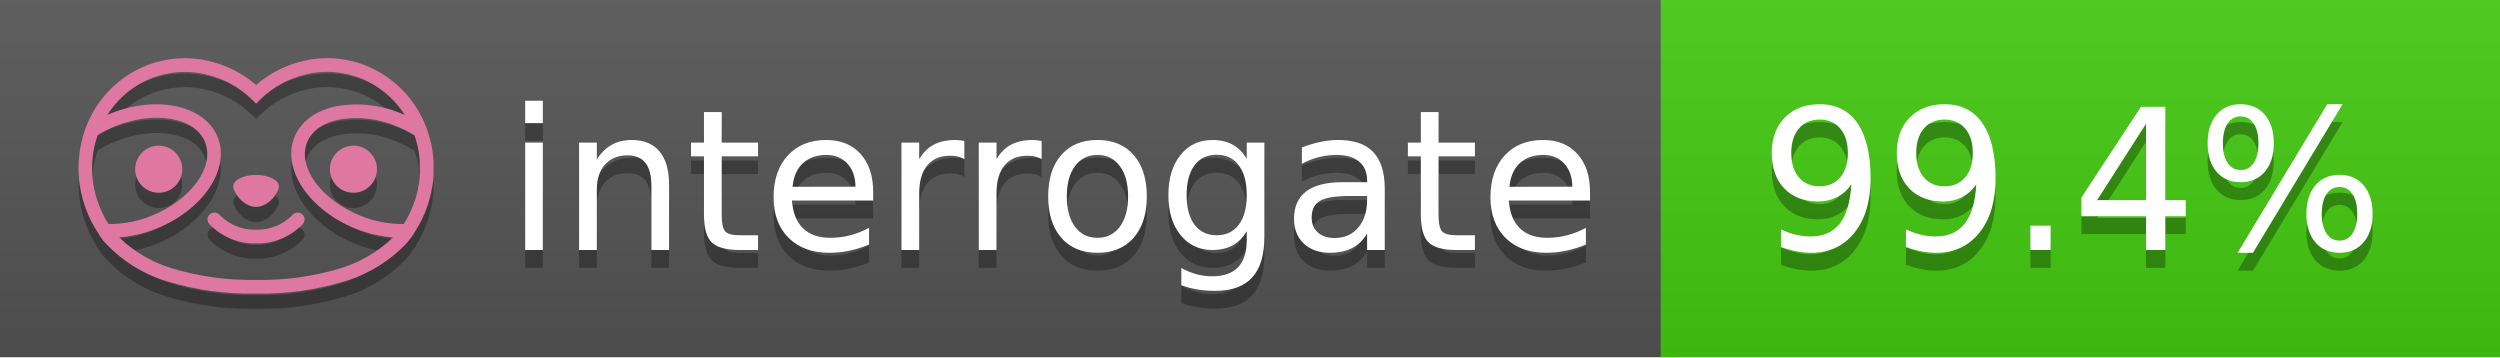
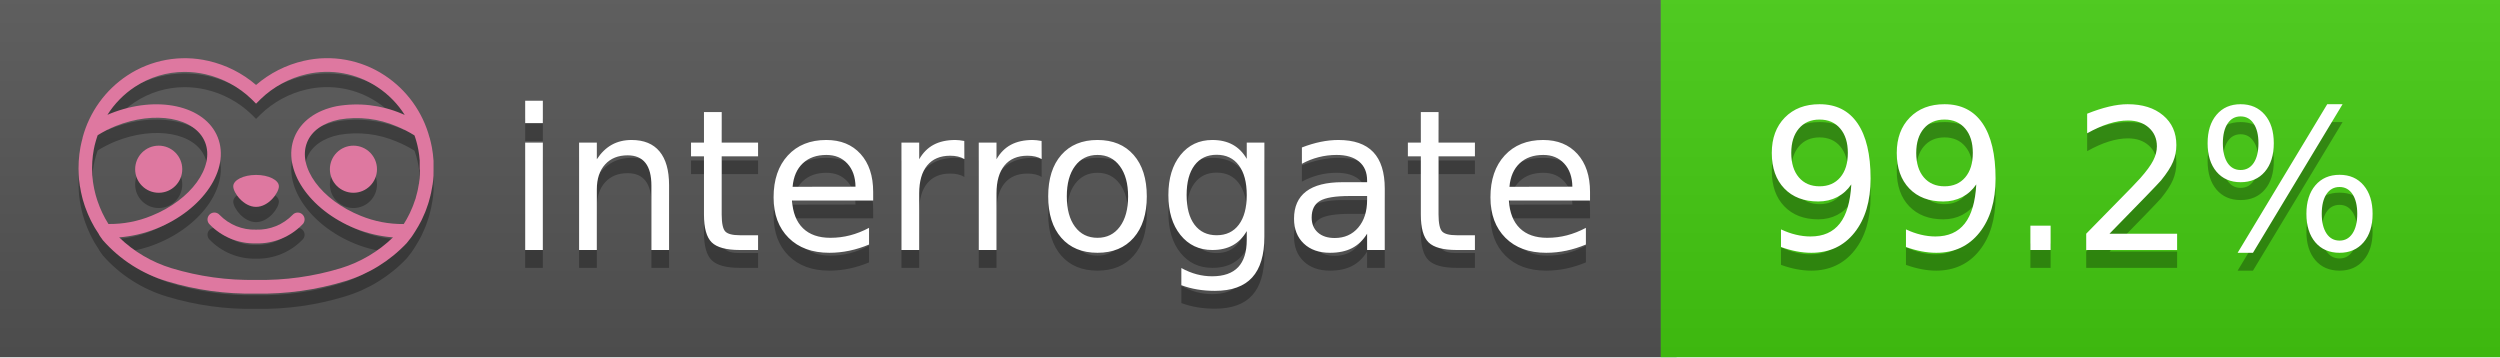
<svg xmlns="http://www.w3.org/2000/svg" width="140" height="20" viewBox="0 0 140 20" version="1.1" xml:space="preserve" style="fill-rule:evenodd;clip-rule:evenodd;stroke-linejoin:round;stroke-miterlimit:2;">
  <g transform="matrix(1,0,0,1,22,0)">
    <g id="backgrounds" transform="matrix(1.32789,0,0,1,-22.3892,0)">
      <rect x="0" y="0" width="71" height="20" style="fill:rgb(85,85,85);" />
    </g>
    <rect x="71" y="0" width="47" height="20" data-interrogate="color" style="fill:#4c1" />
    <g transform="matrix(1.19746,0,0,1,-22.3744,-4.85723e-16)">
      <rect x="0" y="0" width="118" height="20" style="fill:url(#_Linear1);" />
    </g>
  </g>
  <g fill="#fff" text-anchor="middle" font-family="DejaVu Sans,Verdana,Geneva,sans-serif" font-size="110">
    <text x="590" y="150" fill="#010101" fill-opacity=".3" transform="scale(.1)" textLength="610">interrogate</text>
    <text x="590" y="140" transform="scale(.1)" textLength="610">interrogate</text>
-     <text x="1160" y="150" fill="#010101" fill-opacity=".3" transform="scale(.1)" textLength="370" data-interrogate="result">99.4%</text>
-     <text x="1160" y="140" transform="scale(.1)" textLength="370" data-interrogate="result">99.4%</text>
+     <text x="1160" y="150" fill="#010101" fill-opacity=".3" transform="scale(.1)" textLength="370" data-interrogate="result">99.2%</text>
+     <text x="1160" y="140" transform="scale(.1)" textLength="370" data-interrogate="result">99.2%</text>
  </g>
  <g id="logo-shadow" transform="matrix(0.854876,0,0,0.854876,-6.73514,1.732)">
    <g transform="matrix(0.299012,0,0,0.299012,9.70229,-6.68582)">
      <path d="M50,64.25C52.76,64.25 55,61.13 55,59.75C55,58.37 52.76,57.25 50,57.25C47.24,57.25 45,58.37 45,59.75C45,61.13 47.24,64.25 50,64.25Z" style="fill:rgb(1,1,1);fill-opacity:0.3;fill-rule:nonzero;" />
    </g>
    <g transform="matrix(0.299012,0,0,0.299012,9.70229,-6.68582)">
      <path d="M88,49.05C86.506,43.475 83.018,38.638 78.2,35.46C72.969,32.002 66.539,30.844 60.43,32.26C56.576,33.145 52.995,34.958 50,37.54C46.998,34.958 43.411,33.149 39.55,32.27C33.441,30.853 27.011,32.011 21.78,35.47C16.97,38.652 13.489,43.489 12,49.06L12,49.13C11.82,49.79 11.66,50.46 11.53,51.13C11.146,53.207 11.021,55.323 11.16,57.43C11.16,58.03 11.26,58.63 11.34,59.23C11.34,59.51 11.43,59.79 11.48,60.07C11.53,60.35 11.58,60.68 11.64,60.98C11.7,61.28 11.8,61.69 11.89,62.05C11.98,62.41 11.99,62.47 12.05,62.68C12.16,63.07 12.28,63.46 12.41,63.84L12.58,64.34C12.72,64.74 12.88,65.14 13.04,65.53L13.23,65.98C13.403,66.373 13.583,66.767 13.77,67.16L13.99,67.59C14.19,67.97 14.39,68.35 14.61,68.73L14.87,69.15C15.1,69.52 15.33,69.89 15.58,70.26L15.58,70.32L15.99,70.93C16.14,71.14 16.29,71.36 16.45,71.57C20.206,75.83 25.086,78.95 30.53,80.57C36.839,82.48 43.41,83.385 50,83.25C56.599,83.374 63.177,82.456 69.49,80.53C74.644,78.978 79.303,76.102 83,72.19C83.34,71.78 83.65,71.35 84,70.92L84.18,70.66L84.33,70.44L84.41,70.32C84.55,70.12 84.67,69.9 84.81,69.7C85.07,69.3 85.32,68.89 85.55,68.48C85.78,68.07 86.02,67.65 86.23,67.22C86.31,67.05 86.39,66.88 86.47,66.7C86.67,66.28 86.85,65.87 87.03,65.44L87.23,64.92C87.397,64.487 87.55,64.05 87.69,63.61L87.85,63.09C87.98,62.64 88.1,62.19 88.21,61.74C88.21,61.57 88.3,61.39 88.33,61.22C88.43,60.75 88.52,60.22 88.6,59.79C88.6,59.64 88.66,59.49 88.68,59.33C88.77,58.71 88.84,58.08 88.88,57.45L88.88,54.17C88.817,53.164 88.693,52.162 88.51,51.17C88.38,50.5 88.23,49.84 88.05,49.17L88,49.05ZM85.89,56.44L85.89,57.23C85.89,57.78 85.79,58.32 85.72,58.86C85.72,59.01 85.72,59.15 85.65,59.3C85.59,59.7 85.51,60.11 85.43,60.51L85.32,60.99C85.23,61.38 85.12,61.77 85.01,62.16C85.01,62.31 84.93,62.46 84.88,62.6C84.74,63.04 84.59,63.47 84.42,63.9L84.27,64.28C84.1,64.71 83.91,65.14 83.71,65.56C83.51,65.98 83.43,66.12 83.28,66.4L83.01,66.91C82.83,67.223 82.643,67.537 82.45,67.85L82.35,68.01C79.121,68.047 75.918,67.434 72.93,66.21C64.27,62.74 59,55.52 61.18,50.11C62.18,47.6 64.7,45.82 68.26,45.11C72.489,44.395 76.835,44.908 80.78,46.59C82.141,47.144 83.453,47.813 84.7,48.59C84.76,48.76 84.82,48.93 84.88,49.1C84.94,49.27 85.05,49.63 85.12,49.9C85.28,50.5 85.44,51.1 85.55,51.73C85.691,52.507 85.792,53.292 85.85,54.08L85.85,55.89C85.85,56.12 85.91,56.25 85.91,56.45L85.89,56.44ZM17.66,68C16.668,66.435 15.869,64.756 15.28,63L15.17,62.68C15.06,62.35 14.96,62.01 14.87,61.68C14.823,61.493 14.777,61.31 14.73,61.13C14.66,60.84 14.59,60.55 14.53,60.27C14.47,59.99 14.43,59.72 14.38,59.44C14.33,59.16 14.3,59 14.27,58.78C14.2,58.27 14.15,57.78 14.11,57.23L14.11,57.03C14.008,55.236 14.122,53.437 14.45,51.67C14.56,51.06 14.71,50.46 14.88,49.87C14.96,49.59 15.04,49.32 15.13,49.05C15.22,48.78 15.24,48.72 15.3,48.55C16.548,47.774 17.859,47.105 19.22,46.55C27.86,43.09 36.65,44.67 38.82,50.08C40.99,55.49 35.73,62.74 27.09,66.2C24.101,67.431 20.893,68.043 17.66,68ZM68.57,77.68C62.554,79.508 56.287,80.376 50,80.25C43.737,80.37 37.495,79.506 31.5,77.69C27.185,76.38 23.243,74.062 20,70.93C22.815,70.706 25.58,70.055 28.2,69C38.37,64.92 44.39,56 41.6,49C38.81,42 28.27,39.72 18.1,43.8L17.43,44.09C18.973,41.648 21.019,39.561 23.43,37.97C26.671,35.824 30.473,34.68 34.36,34.68C35.884,34.681 37.404,34.852 38.89,35.19C42.694,36.049 46.191,37.935 49,40.64L50,41.64L51,40.64C53.797,37.937 57.279,36.049 61.07,35.18C66.402,33.947 72.014,34.968 76.57,38C78.98,39.588 81.026,41.671 82.57,44.11L81.9,43.82C77.409,41.921 72.464,41.355 67.66,42.19C63.08,43.12 59.79,45.54 58.39,49.02C55.6,55.97 61.62,64.94 71.79,69.02C74.414,70.07 77.182,70.714 80,70.93C76.776,74.05 72.859,76.363 68.57,77.68Z" style="fill:rgb(1,1,1);fill-opacity:0.3;fill-rule:nonzero;" />
    </g>
    <g transform="matrix(0.299012,0,0,0.299012,9.70229,-6.68582)">
      <circle cx="71.33" cy="56" r="5.16" style="fill:rgb(1,1,1);fill-opacity:0.3;" />
    </g>
    <g transform="matrix(0.299012,0,0,0.299012,9.70229,-6.68582)">
      <circle cx="28.67" cy="56" r="5.16" style="fill:rgb(1,1,1);fill-opacity:0.3;" />
    </g>
    <g transform="matrix(0.299012,0,0,0.299012,9.70229,-6.68582)">
      <path d="M58,66C55.912,68.161 53.003,69.339 50,69.24C46.997,69.339 44.088,68.161 42,66C41.714,65.677 41.302,65.491 40.87,65.491C40.042,65.491 39.361,66.172 39.361,67C39.361,67.368 39.496,67.724 39.74,68C42.403,70.804 46.134,72.35 50,72.25C53.862,72.347 57.59,70.802 60.25,68C60.495,67.725 60.63,67.369 60.63,67C60.63,66.174 59.951,65.495 59.125,65.495C58.695,65.495 58.285,65.679 58,66Z" style="fill:rgb(1,1,1);fill-opacity:0.3;fill-rule:nonzero;" />
    </g>
  </g>
  <g id="logo-pink" transform="matrix(0.854876,0,0,0.854876,-6.73514,0.877124)">
    <g transform="matrix(0.299012,0,0,0.299012,9.70229,-6.68582)">
      <path d="M50,64.25C52.76,64.25 55,61.13 55,59.75C55,58.37 52.76,57.25 50,57.25C47.24,57.25 45,58.37 45,59.75C45,61.13 47.24,64.25 50,64.25Z" style="fill:rgb(222,120,160);fill-rule:nonzero;" />
    </g>
    <g transform="matrix(0.299012,0,0,0.299012,9.70229,-6.68582)">
      <path d="M88,49.05C86.506,43.475 83.018,38.638 78.2,35.46C72.969,32.002 66.539,30.844 60.43,32.26C56.576,33.145 52.995,34.958 50,37.54C46.998,34.958 43.411,33.149 39.55,32.27C33.441,30.853 27.011,32.011 21.78,35.47C16.97,38.652 13.489,43.489 12,49.06L12,49.13C11.82,49.79 11.66,50.46 11.53,51.13C11.146,53.207 11.021,55.323 11.16,57.43C11.16,58.03 11.26,58.63 11.34,59.23C11.34,59.51 11.43,59.79 11.48,60.07C11.53,60.35 11.58,60.68 11.64,60.98C11.7,61.28 11.8,61.69 11.89,62.05C11.98,62.41 11.99,62.47 12.05,62.68C12.16,63.07 12.28,63.46 12.41,63.84L12.58,64.34C12.72,64.74 12.88,65.14 13.04,65.53L13.23,65.98C13.403,66.373 13.583,66.767 13.77,67.16L13.99,67.59C14.19,67.97 14.39,68.35 14.61,68.73L14.87,69.15C15.1,69.52 15.33,69.89 15.58,70.26L15.58,70.32L15.99,70.93C16.14,71.14 16.29,71.36 16.45,71.57C20.206,75.83 25.086,78.95 30.53,80.57C36.839,82.48 43.41,83.385 50,83.25C56.599,83.374 63.177,82.456 69.49,80.53C74.644,78.978 79.303,76.102 83,72.19C83.34,71.78 83.65,71.35 84,70.92L84.18,70.66L84.33,70.44L84.41,70.32C84.55,70.12 84.67,69.9 84.81,69.7C85.07,69.3 85.32,68.89 85.55,68.48C85.78,68.07 86.02,67.65 86.23,67.22C86.31,67.05 86.39,66.88 86.47,66.7C86.67,66.28 86.85,65.87 87.03,65.44L87.23,64.92C87.397,64.487 87.55,64.05 87.69,63.61L87.85,63.09C87.98,62.64 88.1,62.19 88.21,61.74C88.21,61.57 88.3,61.39 88.33,61.22C88.43,60.75 88.52,60.22 88.6,59.79C88.6,59.64 88.66,59.49 88.68,59.33C88.77,58.71 88.84,58.08 88.88,57.45L88.88,54.17C88.817,53.164 88.693,52.162 88.51,51.17C88.38,50.5 88.23,49.84 88.05,49.17L88,49.05ZM85.89,56.44L85.89,57.23C85.89,57.78 85.79,58.32 85.72,58.86C85.72,59.01 85.72,59.15 85.65,59.3C85.59,59.7 85.51,60.11 85.43,60.51L85.32,60.99C85.23,61.38 85.12,61.77 85.01,62.16C85.01,62.31 84.93,62.46 84.88,62.6C84.74,63.04 84.59,63.47 84.42,63.9L84.27,64.28C84.1,64.71 83.91,65.14 83.71,65.56C83.51,65.98 83.43,66.12 83.28,66.4L83.01,66.91C82.83,67.223 82.643,67.537 82.45,67.85L82.35,68.01C79.121,68.047 75.918,67.434 72.93,66.21C64.27,62.74 59,55.52 61.18,50.11C62.18,47.6 64.7,45.82 68.26,45.11C72.489,44.395 76.835,44.908 80.78,46.59C82.141,47.144 83.453,47.813 84.7,48.59C84.76,48.76 84.82,48.93 84.88,49.1C84.94,49.27 85.05,49.63 85.12,49.9C85.28,50.5 85.44,51.1 85.55,51.73C85.691,52.507 85.792,53.292 85.85,54.08L85.85,55.89C85.85,56.12 85.91,56.25 85.91,56.45L85.89,56.44ZM17.66,68C16.668,66.435 15.869,64.756 15.28,63L15.17,62.68C15.06,62.35 14.96,62.01 14.87,61.68C14.823,61.493 14.777,61.31 14.73,61.13C14.66,60.84 14.59,60.55 14.53,60.27C14.47,59.99 14.43,59.72 14.38,59.44C14.33,59.16 14.3,59 14.27,58.78C14.2,58.27 14.15,57.78 14.11,57.23L14.11,57.03C14.008,55.236 14.122,53.437 14.45,51.67C14.56,51.06 14.71,50.46 14.88,49.87C14.96,49.59 15.04,49.32 15.13,49.05C15.22,48.78 15.24,48.72 15.3,48.55C16.548,47.774 17.859,47.105 19.22,46.55C27.86,43.09 36.65,44.67 38.82,50.08C40.99,55.49 35.73,62.74 27.09,66.2C24.101,67.431 20.893,68.043 17.66,68ZM68.57,77.68C62.554,79.508 56.287,80.376 50,80.25C43.737,80.37 37.495,79.506 31.5,77.69C27.185,76.38 23.243,74.062 20,70.93C22.815,70.706 25.58,70.055 28.2,69C38.37,64.92 44.39,56 41.6,49C38.81,42 28.27,39.72 18.1,43.8L17.43,44.09C18.973,41.648 21.019,39.561 23.43,37.97C26.671,35.824 30.473,34.68 34.36,34.68C35.884,34.681 37.404,34.852 38.89,35.19C42.694,36.049 46.191,37.935 49,40.64L50,41.64L51,40.64C53.797,37.937 57.279,36.049 61.07,35.18C66.402,33.947 72.014,34.968 76.57,38C78.98,39.588 81.026,41.671 82.57,44.11L81.9,43.82C77.409,41.921 72.464,41.355 67.66,42.19C63.08,43.12 59.79,45.54 58.39,49.02C55.6,55.97 61.62,64.94 71.79,69.02C74.414,70.07 77.182,70.714 80,70.93C76.776,74.05 72.859,76.363 68.57,77.68Z" style="fill:rgb(222,120,160);fill-rule:nonzero;" />
    </g>
    <g transform="matrix(0.299012,0,0,0.299012,9.70229,-6.68582)">
      <circle cx="71.33" cy="56" r="5.16" style="fill:rgb(222,120,160);" />
    </g>
    <g transform="matrix(0.299012,0,0,0.299012,9.70229,-6.68582)">
      <circle cx="28.67" cy="56" r="5.16" style="fill:rgb(222,120,160);" />
    </g>
    <g transform="matrix(0.299012,0,0,0.299012,9.70229,-6.68582)">
      <path d="M58,66C55.912,68.161 53.003,69.339 50,69.24C46.997,69.339 44.088,68.161 42,66C41.714,65.677 41.302,65.491 40.87,65.491C40.042,65.491 39.361,66.172 39.361,67C39.361,67.368 39.496,67.724 39.74,68C42.403,70.804 46.134,72.35 50,72.25C53.862,72.347 57.59,70.802 60.25,68C60.495,67.725 60.63,67.369 60.63,67C60.63,66.174 59.951,65.495 59.125,65.495C58.695,65.495 58.285,65.679 58,66Z" style="fill:rgb(222,120,160);fill-rule:nonzero;" />
    </g>
  </g>
  <defs>
    <linearGradient id="_Linear1" x1="0" y1="0" x2="1" y2="0" gradientUnits="userSpaceOnUse" gradientTransform="matrix(1.22465e-15,20,-20,1.22465e-15,0,0)">
      <stop offset="0" style="stop-color:rgb(187,187,187);stop-opacity:0.1" />
      <stop offset="1" style="stop-color:black;stop-opacity:0.1" />
    </linearGradient>
  </defs>
</svg>
